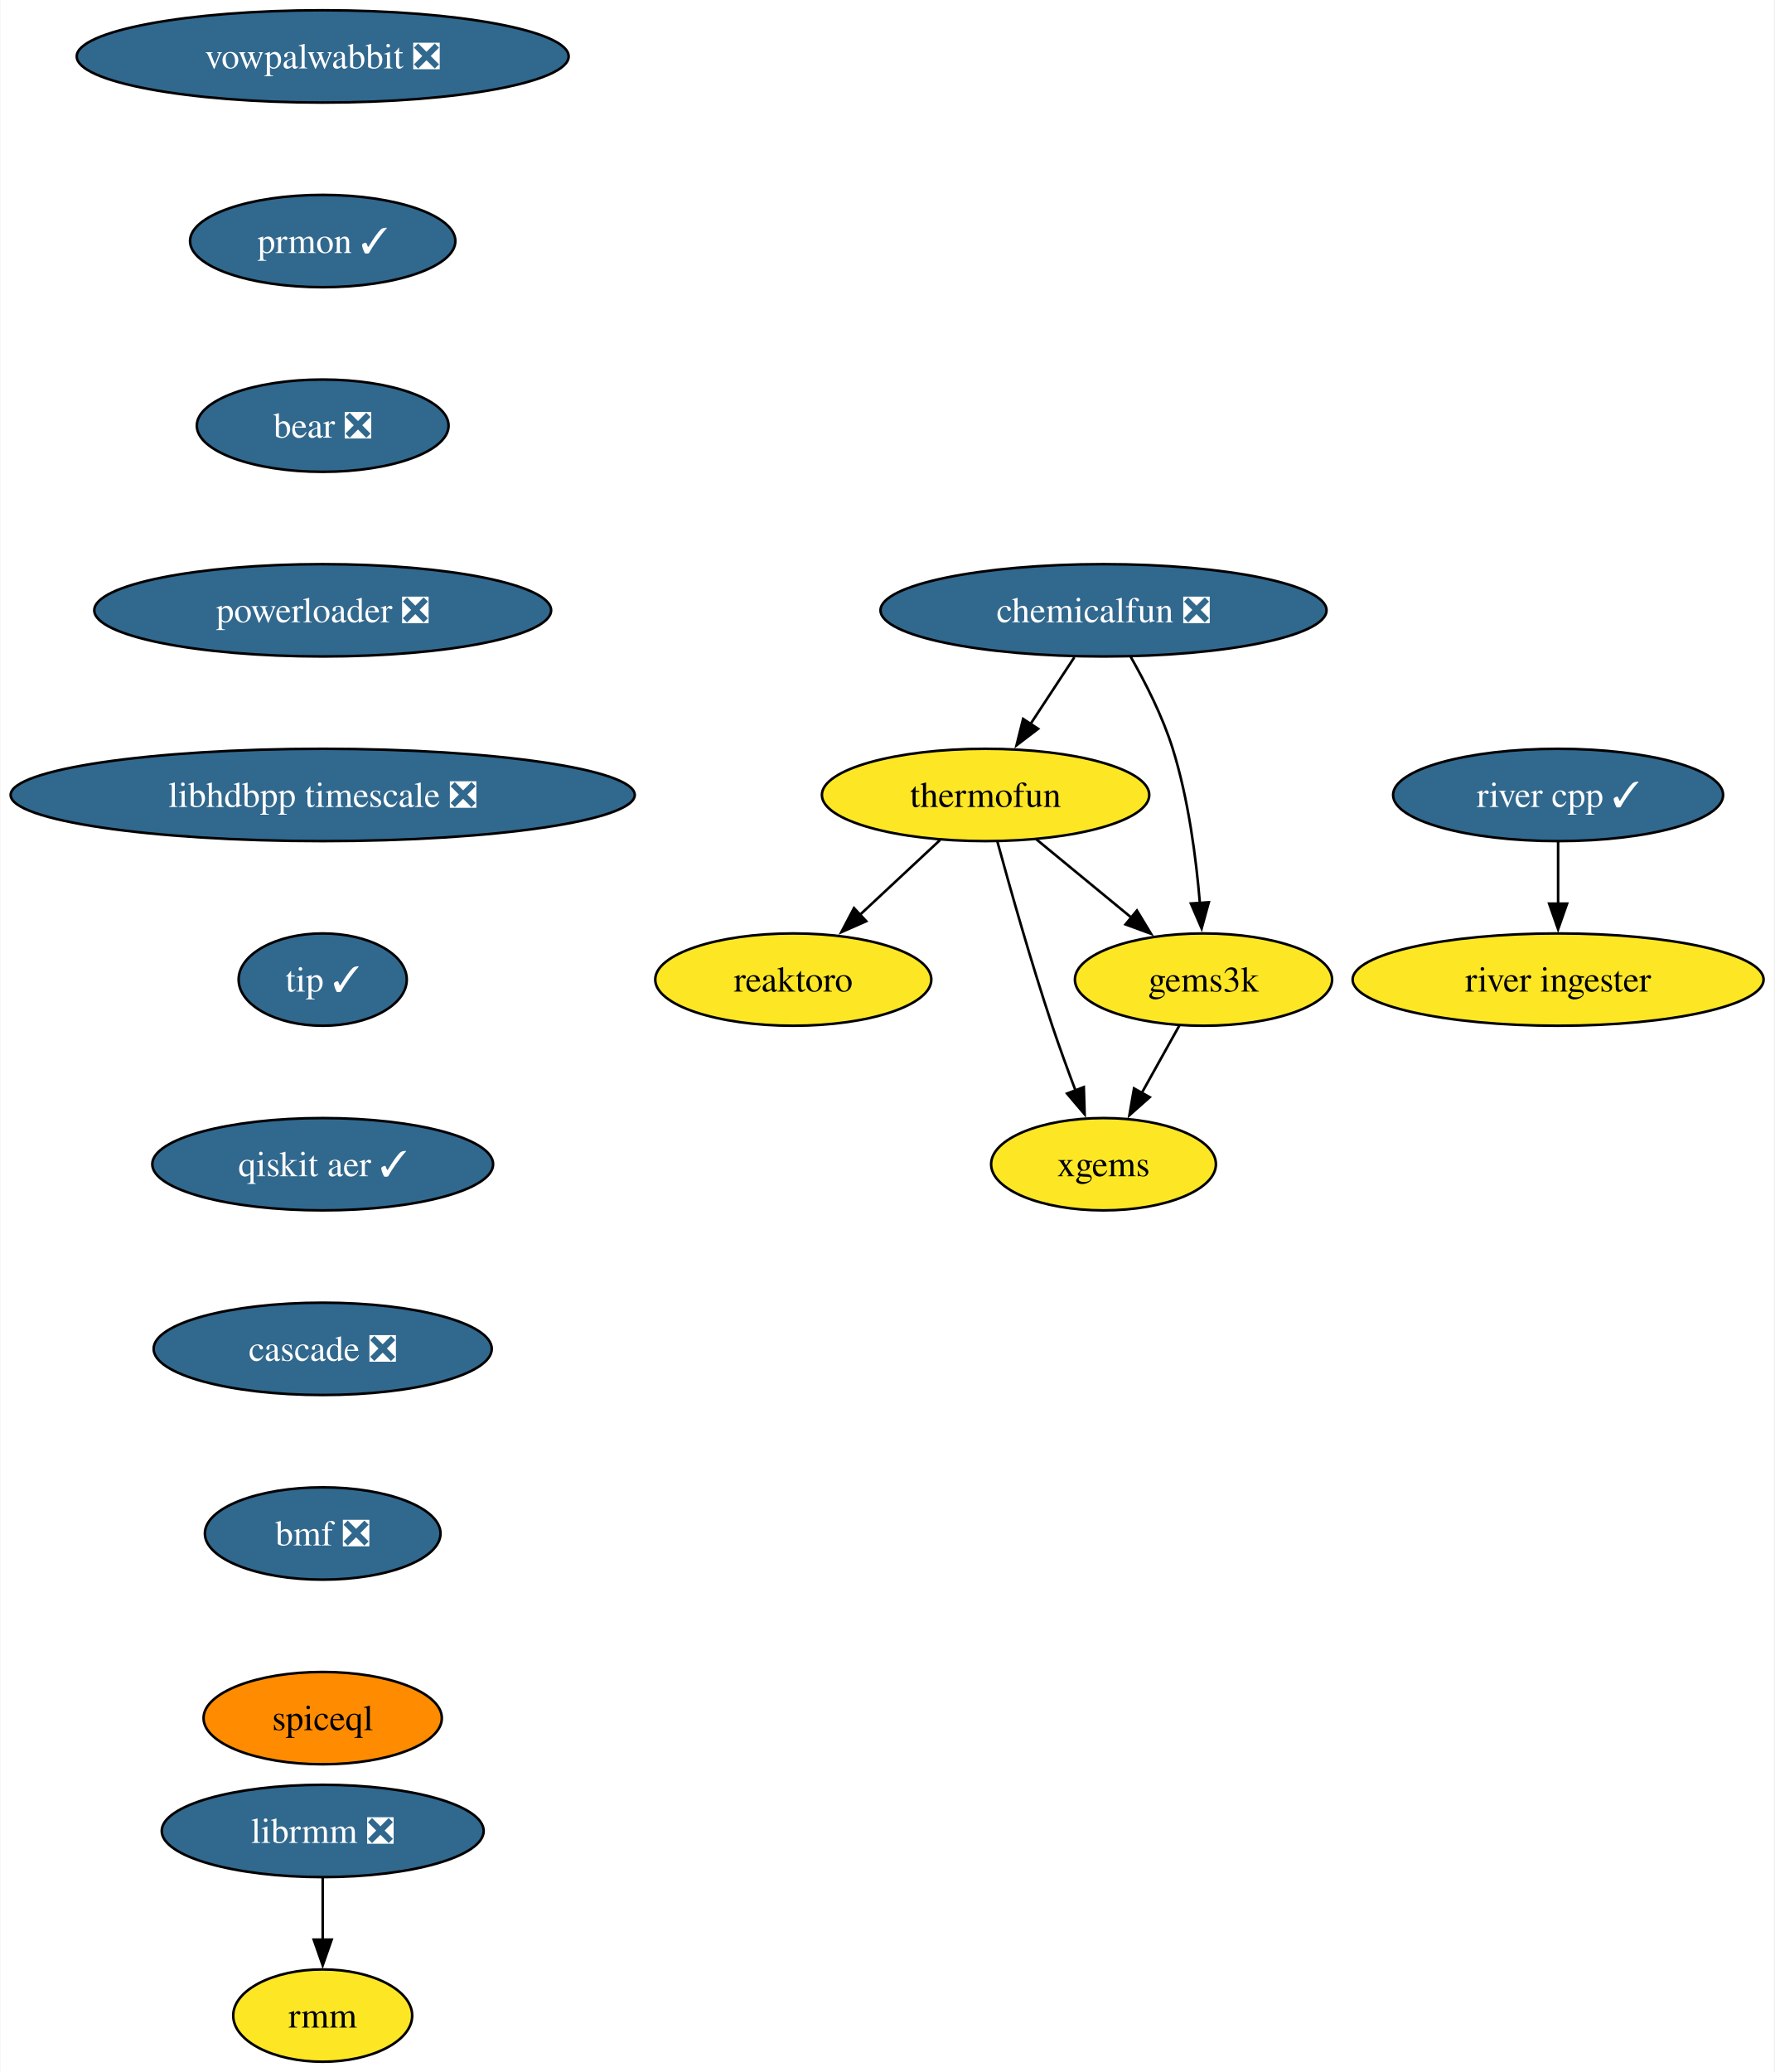
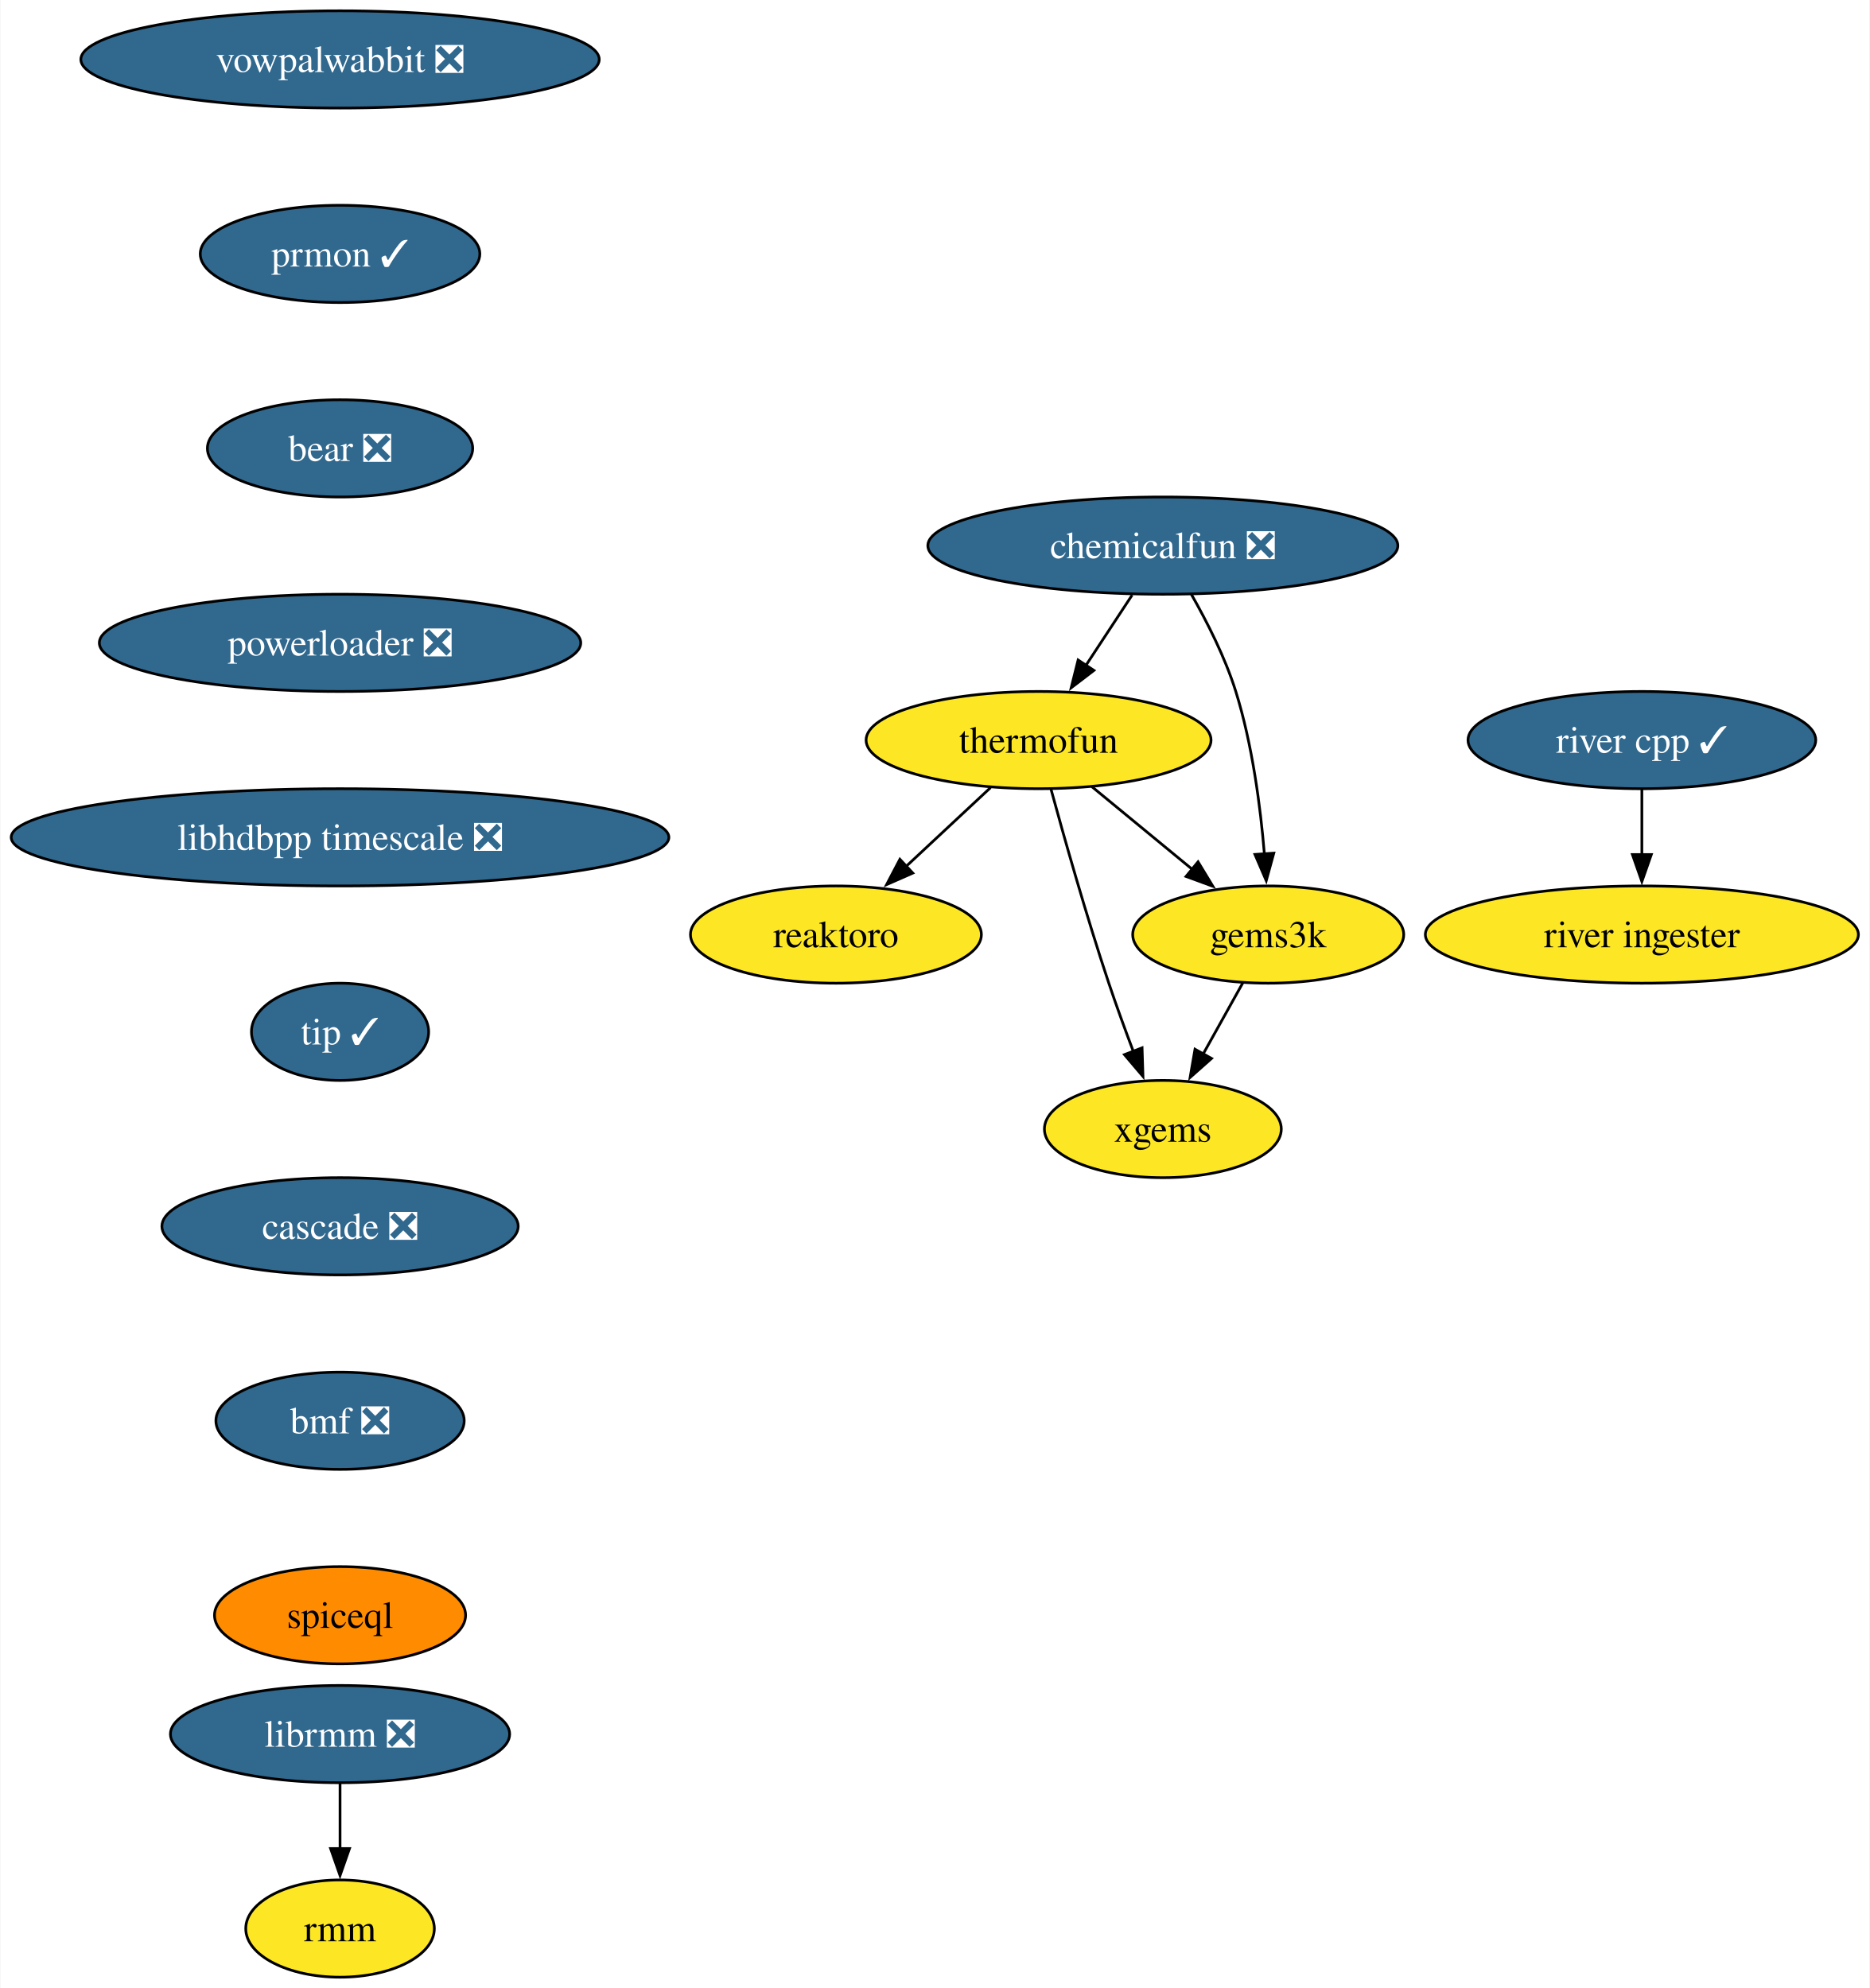
- <svg xmlns="http://www.w3.org/2000/svg" xmlns:xlink="http://www.w3.org/1999/xlink" width="692pt" height="808pt" viewBox="0.00 0.00 691.70 808.00">
-   <g id="graph0" class="graph" transform="scale(1 1) rotate(0) translate(4 804)">
-     <polygon fill="white" stroke="none" points="-4,4 -4,-804 687.7,-804 687.7,4 -4,4" />
+ <svg xmlns="http://www.w3.org/2000/svg" xmlns:xlink="http://www.w3.org/1999/xlink" width="692pt" height="736pt" viewBox="0.00 0.00 691.70 736.00">
+   <g id="graph0" class="graph" transform="scale(1 1) rotate(0) translate(4 732)">
+     <polygon fill="white" stroke="none" points="-4,4 -4,-732 687.7,-732 687.7,4 -4,4" />
    <g id="node1" class="node">
      <g id="a_node1">
        <a xlink:href="https://github.com/conda-forge/reaktoro-feedstock" xlink:title="reaktoro">
-           <ellipse fill="#fde725" stroke="black" cx="305.25" cy="-422" rx="53.84" ry="18" />
-           <text text-anchor="middle" x="305.25" y="-417.32" font-family="Times,serif" font-size="14.00">reaktoro</text>
+           <ellipse fill="#fde725" stroke="black" cx="305.25" cy="-386" rx="53.84" ry="18" />
+           <text text-anchor="middle" x="305.25" y="-381.32" font-family="Times,serif" font-size="14.00">reaktoro</text>
        </a>
      </g>
    </g>
    <g id="node2" class="node">
      <g id="a_node2">
        <a xlink:href="https://github.com/conda-forge/thermofun-feedstock" xlink:title="thermofun">
-           <ellipse fill="#fde725" stroke="black" cx="380.25" cy="-494" rx="63.84" ry="18" />
-           <text text-anchor="middle" x="380.25" y="-489.32" font-family="Times,serif" font-size="14.00">thermofun</text>
+           <ellipse fill="#fde725" stroke="black" cx="380.25" cy="-458" rx="63.84" ry="18" />
+           <text text-anchor="middle" x="380.25" y="-453.32" font-family="Times,serif" font-size="14.00">thermofun</text>
        </a>
      </g>
    </g>
    <g id="edge1" class="edge">
-       <path fill="none" stroke="black" d="M362.48,-476.41C353.14,-467.69 341.52,-456.85 331.19,-447.21" />
-       <polygon fill="black" stroke="black" points="333.7,-444.77 324,-440.5 328.93,-449.88 333.7,-444.77" />
+       <path fill="none" stroke="black" d="M362.48,-440.41C353.14,-431.69 341.52,-420.85 331.19,-411.21" />
+       <polygon fill="black" stroke="black" points="333.7,-408.77 324,-404.5 328.93,-413.88 333.7,-408.77" />
    </g>
    <g id="node3" class="node">
      <g id="a_node3">
        <a xlink:href="https://github.com/conda-forge/gems3k-feedstock" xlink:title="gems3k">
-           <ellipse fill="#fde725" stroke="black" cx="465.25" cy="-422" rx="50.16" ry="18" />
-           <text text-anchor="middle" x="465.25" y="-417.32" font-family="Times,serif" font-size="14.00">gems3k</text>
+           <ellipse fill="#fde725" stroke="black" cx="465.25" cy="-386" rx="50.16" ry="18" />
+           <text text-anchor="middle" x="465.25" y="-381.32" font-family="Times,serif" font-size="14.00">gems3k</text>
        </a>
      </g>
    </g>
    <g id="edge2" class="edge">
-       <path fill="none" stroke="black" d="M399.97,-476.76C410.99,-467.69 424.91,-456.22 437.07,-446.21" />
-       <polygon fill="black" stroke="black" points="439.28,-448.93 444.77,-439.87 434.83,-443.52 439.28,-448.93" />
+       <path fill="none" stroke="black" d="M399.97,-440.76C410.99,-431.69 424.91,-420.22 437.07,-410.21" />
+       <polygon fill="black" stroke="black" points="439.28,-412.93 444.77,-403.87 434.83,-407.52 439.28,-412.93" />
    </g>
    <g id="node4" class="node">
      <g id="a_node4">
        <a xlink:href="https://github.com/conda-forge/xgems-feedstock" xlink:title="xgems">
-           <ellipse fill="#fde725" stroke="black" cx="426.25" cy="-350" rx="43.84" ry="18" />
-           <text text-anchor="middle" x="426.25" y="-345.32" font-family="Times,serif" font-size="14.00">xgems</text>
+           <ellipse fill="#fde725" stroke="black" cx="426.25" cy="-314" rx="43.84" ry="18" />
+           <text text-anchor="middle" x="426.25" y="-309.32" font-family="Times,serif" font-size="14.00">xgems</text>
        </a>
      </g>
    </g>
    <g id="edge3" class="edge">
-       <path fill="none" stroke="black" d="M384.85,-475.82C389.77,-457.8 397.99,-428.73 406.25,-404 409.04,-395.66 412.32,-386.69 415.4,-378.54" />
-       <polygon fill="black" stroke="black" points="418.56,-380.07 418.89,-369.48 412.03,-377.56 418.56,-380.07" />
+       <path fill="none" stroke="black" d="M384.85,-439.82C389.77,-421.8 397.99,-392.73 406.25,-368 409.04,-359.66 412.32,-350.69 415.4,-342.54" />
+       <polygon fill="black" stroke="black" points="418.56,-344.07 418.89,-333.48 412.03,-341.56 418.56,-344.07" />
    </g>
    <g id="edge4" class="edge">
-       <path fill="none" stroke="black" d="M455.81,-404.05C451.4,-396.14 446.05,-386.54 441.12,-377.69" />
-       <polygon fill="black" stroke="black" points="444.27,-376.14 436.34,-369.11 438.15,-379.55 444.27,-376.14" />
+       <path fill="none" stroke="black" d="M455.81,-368.05C451.4,-360.14 446.05,-350.54 441.12,-341.69" />
+       <polygon fill="black" stroke="black" points="444.27,-340.14 436.34,-333.11 438.15,-343.55 444.27,-340.14" />
    </g>
    <g id="node5" class="node">
      <g id="a_node5">
        <a xlink:href="https://github.com/conda-forge/vowpalwabbit-feedstock/pull/82" xlink:title="vowpalwabbit ❎">
-           <ellipse fill="#31688e" stroke="black" cx="121.71" cy="-782" rx="95.93" ry="18" />
-           <text text-anchor="middle" x="121.71" y="-777.33" font-family="Times,serif" font-size="14.00" fill="white">vowpalwabbit ❎</text>
+           <ellipse fill="#31688e" stroke="black" cx="121.71" cy="-710" rx="95.93" ry="18" />
+           <text text-anchor="middle" x="121.71" y="-705.33" font-family="Times,serif" font-size="14.00" fill="white">vowpalwabbit ❎</text>
        </a>
      </g>
    </g>
    <g id="node6" class="node">
      <g id="a_node6">
        <a xlink:href="https://github.com/conda-forge/prmon-feedstock/pull/20" xlink:title="prmon ✓">
-           <ellipse fill="#31688e" stroke="black" cx="121.71" cy="-710" rx="51.74" ry="18" />
-           <text text-anchor="middle" x="121.71" y="-705.33" font-family="Times,serif" font-size="14.00" fill="white">prmon ✓</text>
+           <ellipse fill="#31688e" stroke="black" cx="121.71" cy="-638" rx="51.74" ry="18" />
+           <text text-anchor="middle" x="121.71" y="-633.33" font-family="Times,serif" font-size="14.00" fill="white">prmon ✓</text>
        </a>
      </g>
    </g>
    <g id="node7" class="node">
      <g id="a_node7">
        <a xlink:href="https://github.com/conda-forge/bear-feedstock/pull/49" xlink:title="bear ❎">
-           <ellipse fill="#31688e" stroke="black" cx="121.71" cy="-638" rx="49.1" ry="18" />
-           <text text-anchor="middle" x="121.71" y="-633.33" font-family="Times,serif" font-size="14.00" fill="white">bear ❎</text>
+           <ellipse fill="#31688e" stroke="black" cx="121.71" cy="-566" rx="49.1" ry="18" />
+           <text text-anchor="middle" x="121.71" y="-561.33" font-family="Times,serif" font-size="14.00" fill="white">bear ❎</text>
        </a>
      </g>
    </g>
    <g id="node10" class="node">
      <g id="a_node10">
        <a xlink:href="https://github.com/conda-forge/powerloader-feedstock/pull/29" xlink:title="powerloader ❎">
-           <ellipse fill="#31688e" stroke="black" cx="121.71" cy="-566" rx="89.09" ry="18" />
-           <text text-anchor="middle" x="121.71" y="-561.33" font-family="Times,serif" font-size="14.00" fill="white">powerloader ❎</text>
+           <ellipse fill="#31688e" stroke="black" cx="121.71" cy="-494" rx="89.09" ry="18" />
+           <text text-anchor="middle" x="121.71" y="-489.32" font-family="Times,serif" font-size="14.00" fill="white">powerloader ❎</text>
        </a>
      </g>
    </g>
    <g id="node8" class="node">
      <g id="a_node8">
        <a xlink:href="https://github.com/conda-forge/librmm-feedstock/pull/67" xlink:title="librmm ❎">
          <ellipse fill="#31688e" stroke="black" cx="121.71" cy="-90" rx="62.78" ry="18" />
          <text text-anchor="middle" x="121.71" y="-85.33" font-family="Times,serif" font-size="14.00" fill="white">librmm ❎</text>
        </a>
      </g>
    </g>
    <g id="node9" class="node">
      <g id="a_node9">
        <a xlink:href="https://github.com/conda-forge/rmm-feedstock" xlink:title="rmm">
          <ellipse fill="#fde725" stroke="black" cx="121.71" cy="-18" rx="34.9" ry="18" />
          <text text-anchor="middle" x="121.71" y="-13.32" font-family="Times,serif" font-size="14.00">rmm</text>
        </a>
      </g>
    </g>
    <g id="edge7" class="edge">
      <path fill="none" stroke="black" d="M121.71,-71.7C121.71,-64.41 121.71,-55.73 121.71,-47.54" />
      <polygon fill="black" stroke="black" points="125.21,-47.62 121.71,-37.62 118.21,-47.62 125.21,-47.62" />
    </g>
    <g id="node14" class="node">
      <g id="a_node14">
        <a xlink:href="https://github.com/conda-forge/libhdbpp-timescale-feedstock/pull/14" xlink:title="libhdbpp timescale ❎">
-           <ellipse fill="#31688e" stroke="black" cx="121.71" cy="-494" rx="121.71" ry="18" />
-           <text text-anchor="middle" x="121.71" y="-489.32" font-family="Times,serif" font-size="14.00" fill="white">libhdbpp timescale ❎</text>
+           <ellipse fill="#31688e" stroke="black" cx="121.71" cy="-422" rx="121.71" ry="18" />
+           <text text-anchor="middle" x="121.71" y="-417.32" font-family="Times,serif" font-size="14.00" fill="white">libhdbpp timescale ❎</text>
        </a>
      </g>
    </g>
    <g id="node11" class="node">
      <g id="a_node11">
        <a xlink:href="https://github.com/conda-forge/chemicalfun-feedstock/pull/18" xlink:title="chemicalfun ❎">
-           <ellipse fill="#31688e" stroke="black" cx="426.25" cy="-566" rx="86.98" ry="18" />
-           <text text-anchor="middle" x="426.25" y="-561.33" font-family="Times,serif" font-size="14.00" fill="white">chemicalfun ❎</text>
+           <ellipse fill="#31688e" stroke="black" cx="426.25" cy="-530" rx="86.98" ry="18" />
+           <text text-anchor="middle" x="426.25" y="-525.33" font-family="Times,serif" font-size="14.00" fill="white">chemicalfun ❎</text>
        </a>
      </g>
    </g>
    <g id="edge9" class="edge">
-       <path fill="none" stroke="black" d="M414.88,-547.7C409.7,-539.81 403.45,-530.3 397.7,-521.55" />
-       <polygon fill="black" stroke="black" points="400.74,-519.8 392.32,-513.37 394.89,-523.65 400.74,-519.8" />
+       <path fill="none" stroke="black" d="M414.88,-511.7C409.7,-503.81 403.45,-494.3 397.7,-485.55" />
+       <polygon fill="black" stroke="black" points="400.74,-483.8 392.32,-477.37 394.89,-487.65 400.74,-483.8" />
    </g>
    <g id="edge10" class="edge">
-       <path fill="none" stroke="black" d="M436.8,-547.96C442.56,-537.87 449.31,-524.62 453.25,-512 459.37,-492.41 462.37,-469.44 463.84,-451.74" />
-       <polygon fill="black" stroke="black" points="467.32,-452.16 464.52,-441.94 460.33,-451.67 467.32,-452.16" />
+       <path fill="none" stroke="black" d="M436.8,-511.96C442.56,-501.87 449.31,-488.62 453.25,-476 459.37,-456.41 462.37,-433.44 463.84,-415.74" />
+       <polygon fill="black" stroke="black" points="467.32,-416.16 464.52,-405.94 460.33,-415.67 467.32,-416.16" />
    </g>
    <g id="node12" class="node">
      <g id="a_node12">
        <a xlink:href="https://github.com/conda-forge/river-cpp-feedstock/pull/26" xlink:title="river cpp ✓">
-           <ellipse fill="#31688e" stroke="black" cx="603.55" cy="-494" rx="64.36" ry="18" />
-           <text text-anchor="middle" x="603.55" y="-489.32" font-family="Times,serif" font-size="14.00" fill="white">river cpp ✓</text>
+           <ellipse fill="#31688e" stroke="black" cx="603.55" cy="-458" rx="64.36" ry="18" />
+           <text text-anchor="middle" x="603.55" y="-453.32" font-family="Times,serif" font-size="14.00" fill="white">river cpp ✓</text>
        </a>
      </g>
    </g>
    <g id="node13" class="node">
      <g id="a_node13">
        <a xlink:href="https://github.com/conda-forge/river-ingester-feedstock" xlink:title="river ingester">
-           <ellipse fill="#fde725" stroke="black" cx="603.55" cy="-422" rx="80.14" ry="18" />
-           <text text-anchor="middle" x="603.55" y="-417.32" font-family="Times,serif" font-size="14.00">river ingester</text>
+           <ellipse fill="#fde725" stroke="black" cx="603.55" cy="-386" rx="80.14" ry="18" />
+           <text text-anchor="middle" x="603.55" y="-381.32" font-family="Times,serif" font-size="14.00">river ingester</text>
        </a>
      </g>
    </g>
    <g id="edge11" class="edge">
-       <path fill="none" stroke="black" d="M603.55,-475.7C603.55,-468.41 603.55,-459.73 603.55,-451.54" />
-       <polygon fill="black" stroke="black" points="607.05,-451.62 603.55,-441.62 600.05,-451.62 607.05,-451.62" />
+       <path fill="none" stroke="black" d="M603.55,-439.7C603.55,-432.41 603.55,-423.73 603.55,-415.54" />
+       <polygon fill="black" stroke="black" points="607.05,-415.62 603.55,-405.62 600.05,-415.62 607.05,-415.62" />
    </g>
    <g id="node15" class="node">
      <g id="a_node15">
        <a xlink:href="https://github.com/conda-forge/tip-feedstock/pull/31" xlink:title="tip ✓">
-           <ellipse fill="#31688e" stroke="black" cx="121.71" cy="-422" rx="32.79" ry="18" />
-           <text text-anchor="middle" x="121.71" y="-417.32" font-family="Times,serif" font-size="14.00" fill="white">tip ✓</text>
+           <ellipse fill="#31688e" stroke="black" cx="121.71" cy="-350" rx="32.79" ry="18" />
+           <text text-anchor="middle" x="121.71" y="-345.32" font-family="Times,serif" font-size="14.00" fill="white">tip ✓</text>
        </a>
      </g>
    </g>
    <g id="node16" class="node">
      <g id="a_node16">
-         <a xlink:href="https://github.com/conda-forge/qiskit-aer-feedstock/pull/38" xlink:title="qiskit aer ✓">
-           <ellipse fill="#31688e" stroke="black" cx="121.71" cy="-350" rx="66.47" ry="18" />
-           <text text-anchor="middle" x="121.71" y="-345.32" font-family="Times,serif" font-size="14.00" fill="white">qiskit aer ✓</text>
-         </a>
-       </g>
-     </g>
-     <g id="node17" class="node">
-       <g id="a_node17">
        <a xlink:href="https://github.com/conda-forge/cascade-feedstock/pull/22" xlink:title="cascade ❎">
          <ellipse fill="#31688e" stroke="black" cx="121.71" cy="-278" rx="65.94" ry="18" />
          <text text-anchor="middle" x="121.71" y="-273.32" font-family="Times,serif" font-size="14.00" fill="white">cascade ❎</text>
        </a>
      </g>
    </g>
-     <g id="node18" class="node">
-       <g id="a_node18">
+     <g id="node17" class="node">
+       <g id="a_node17">
        <a xlink:href="https://github.com/conda-forge/bmf-feedstock/pull/28" xlink:title="bmf ❎">
          <ellipse fill="#31688e" stroke="black" cx="121.71" cy="-206" rx="45.95" ry="18" />
          <text text-anchor="middle" x="121.71" y="-201.33" font-family="Times,serif" font-size="14.00" fill="white">bmf ❎</text>
        </a>
      </g>
    </g>
-     <g id="node19" class="node">
-       <g id="a_node19">
+     <g id="node18" class="node">
+       <g id="a_node18">
        <a xlink:href="https://github.com/conda-forge/spiceql-feedstock" xlink:title="spiceql">
          <ellipse fill="#ff8c00" stroke="black" cx="121.71" cy="-134" rx="46.47" ry="18" />
          <text text-anchor="middle" x="121.71" y="-129.32" font-family="Times,serif" font-size="14.00">spiceql</text>
        </a>
      </g>
    </g>
  </g>
</svg>
